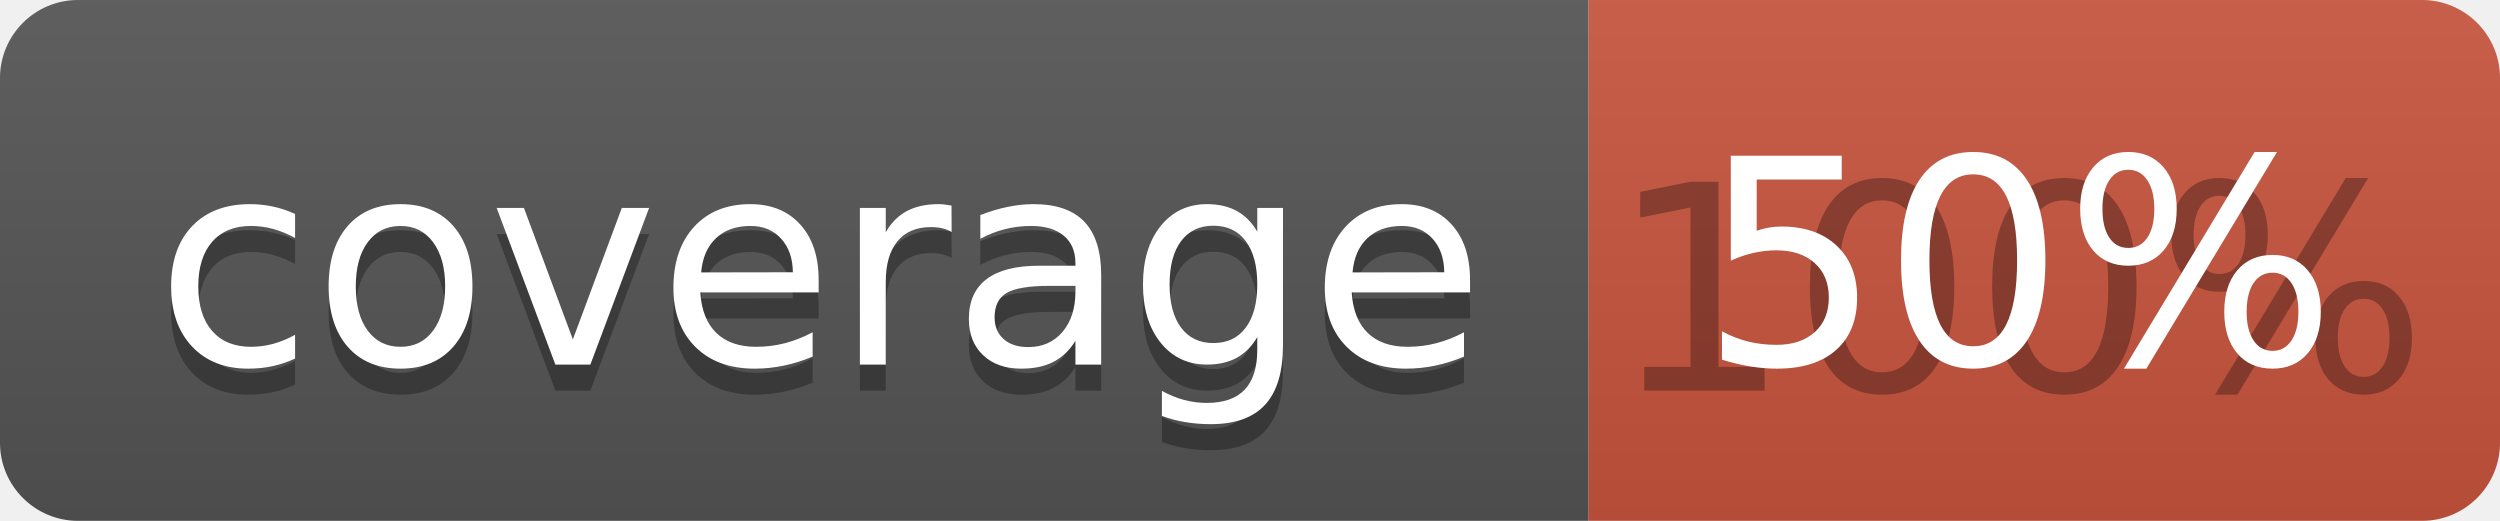
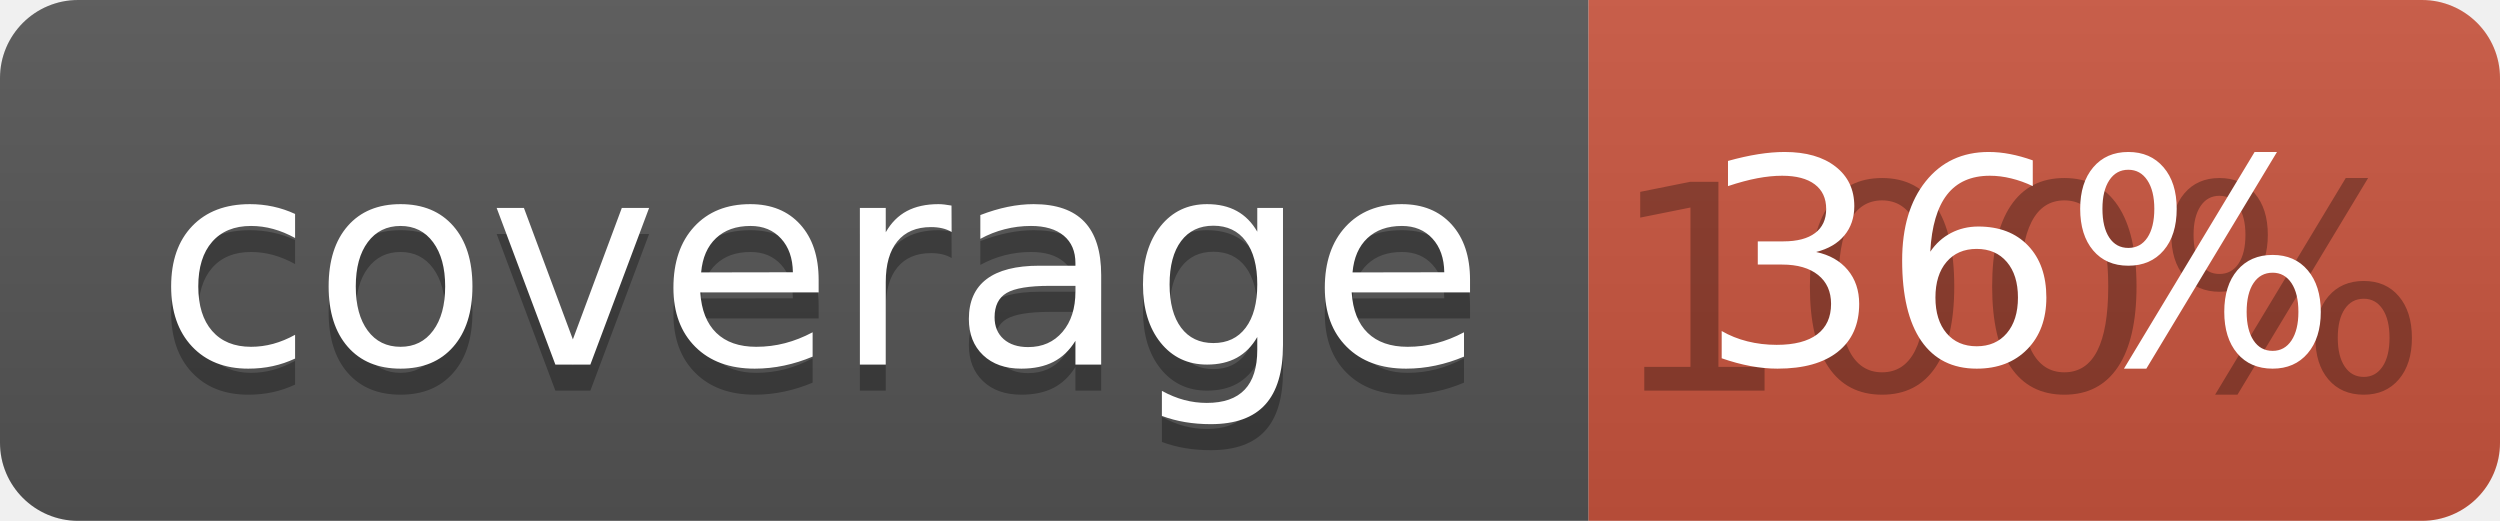
<svg xmlns="http://www.w3.org/2000/svg" width="96" height="20">
  <linearGradient id="b" x2="0" y2="100%">
    <stop offset="0" stop-color="#bbb" stop-opacity=".1" />
    <stop offset="1" stop-opacity=".1" />
  </linearGradient>
  <clipPath id="a">
    <rect width="96" height="20" rx="3" fill="#fff" />
  </clipPath>
  <g clip-path="url(#a)">
    <path fill="#555" d="M0 0h61v20H0z" />
    <path fill="#CA553E" d="M61 0h35v20H61z" />
    <path fill="url(#b)" d="M0 0h96v20H0z" />
  </g>
  <g fill="#fff" text-anchor="middle" font-family="DejaVu Sans,Verdana,Geneva,sans-serif" font-size="110">
    <text x="315" y="150" fill="#010101" fill-opacity=".3" transform="scale(.1)" textLength="510">coverage</text>
    <text x="315" y="140" transform="scale(.1)" textLength="510">coverage</text>
    <text x="775" y="150" fill="#010101" fill-opacity=".3" transform="scale(.1)" textLength="250">100%</text>
-     <text x="775" y="140" transform="scale(.1)" textLength="250">50%</text>
+     <text x="775" y="140" transform="scale(.1)" textLength="250">36%</text>
  </g>
</svg>
